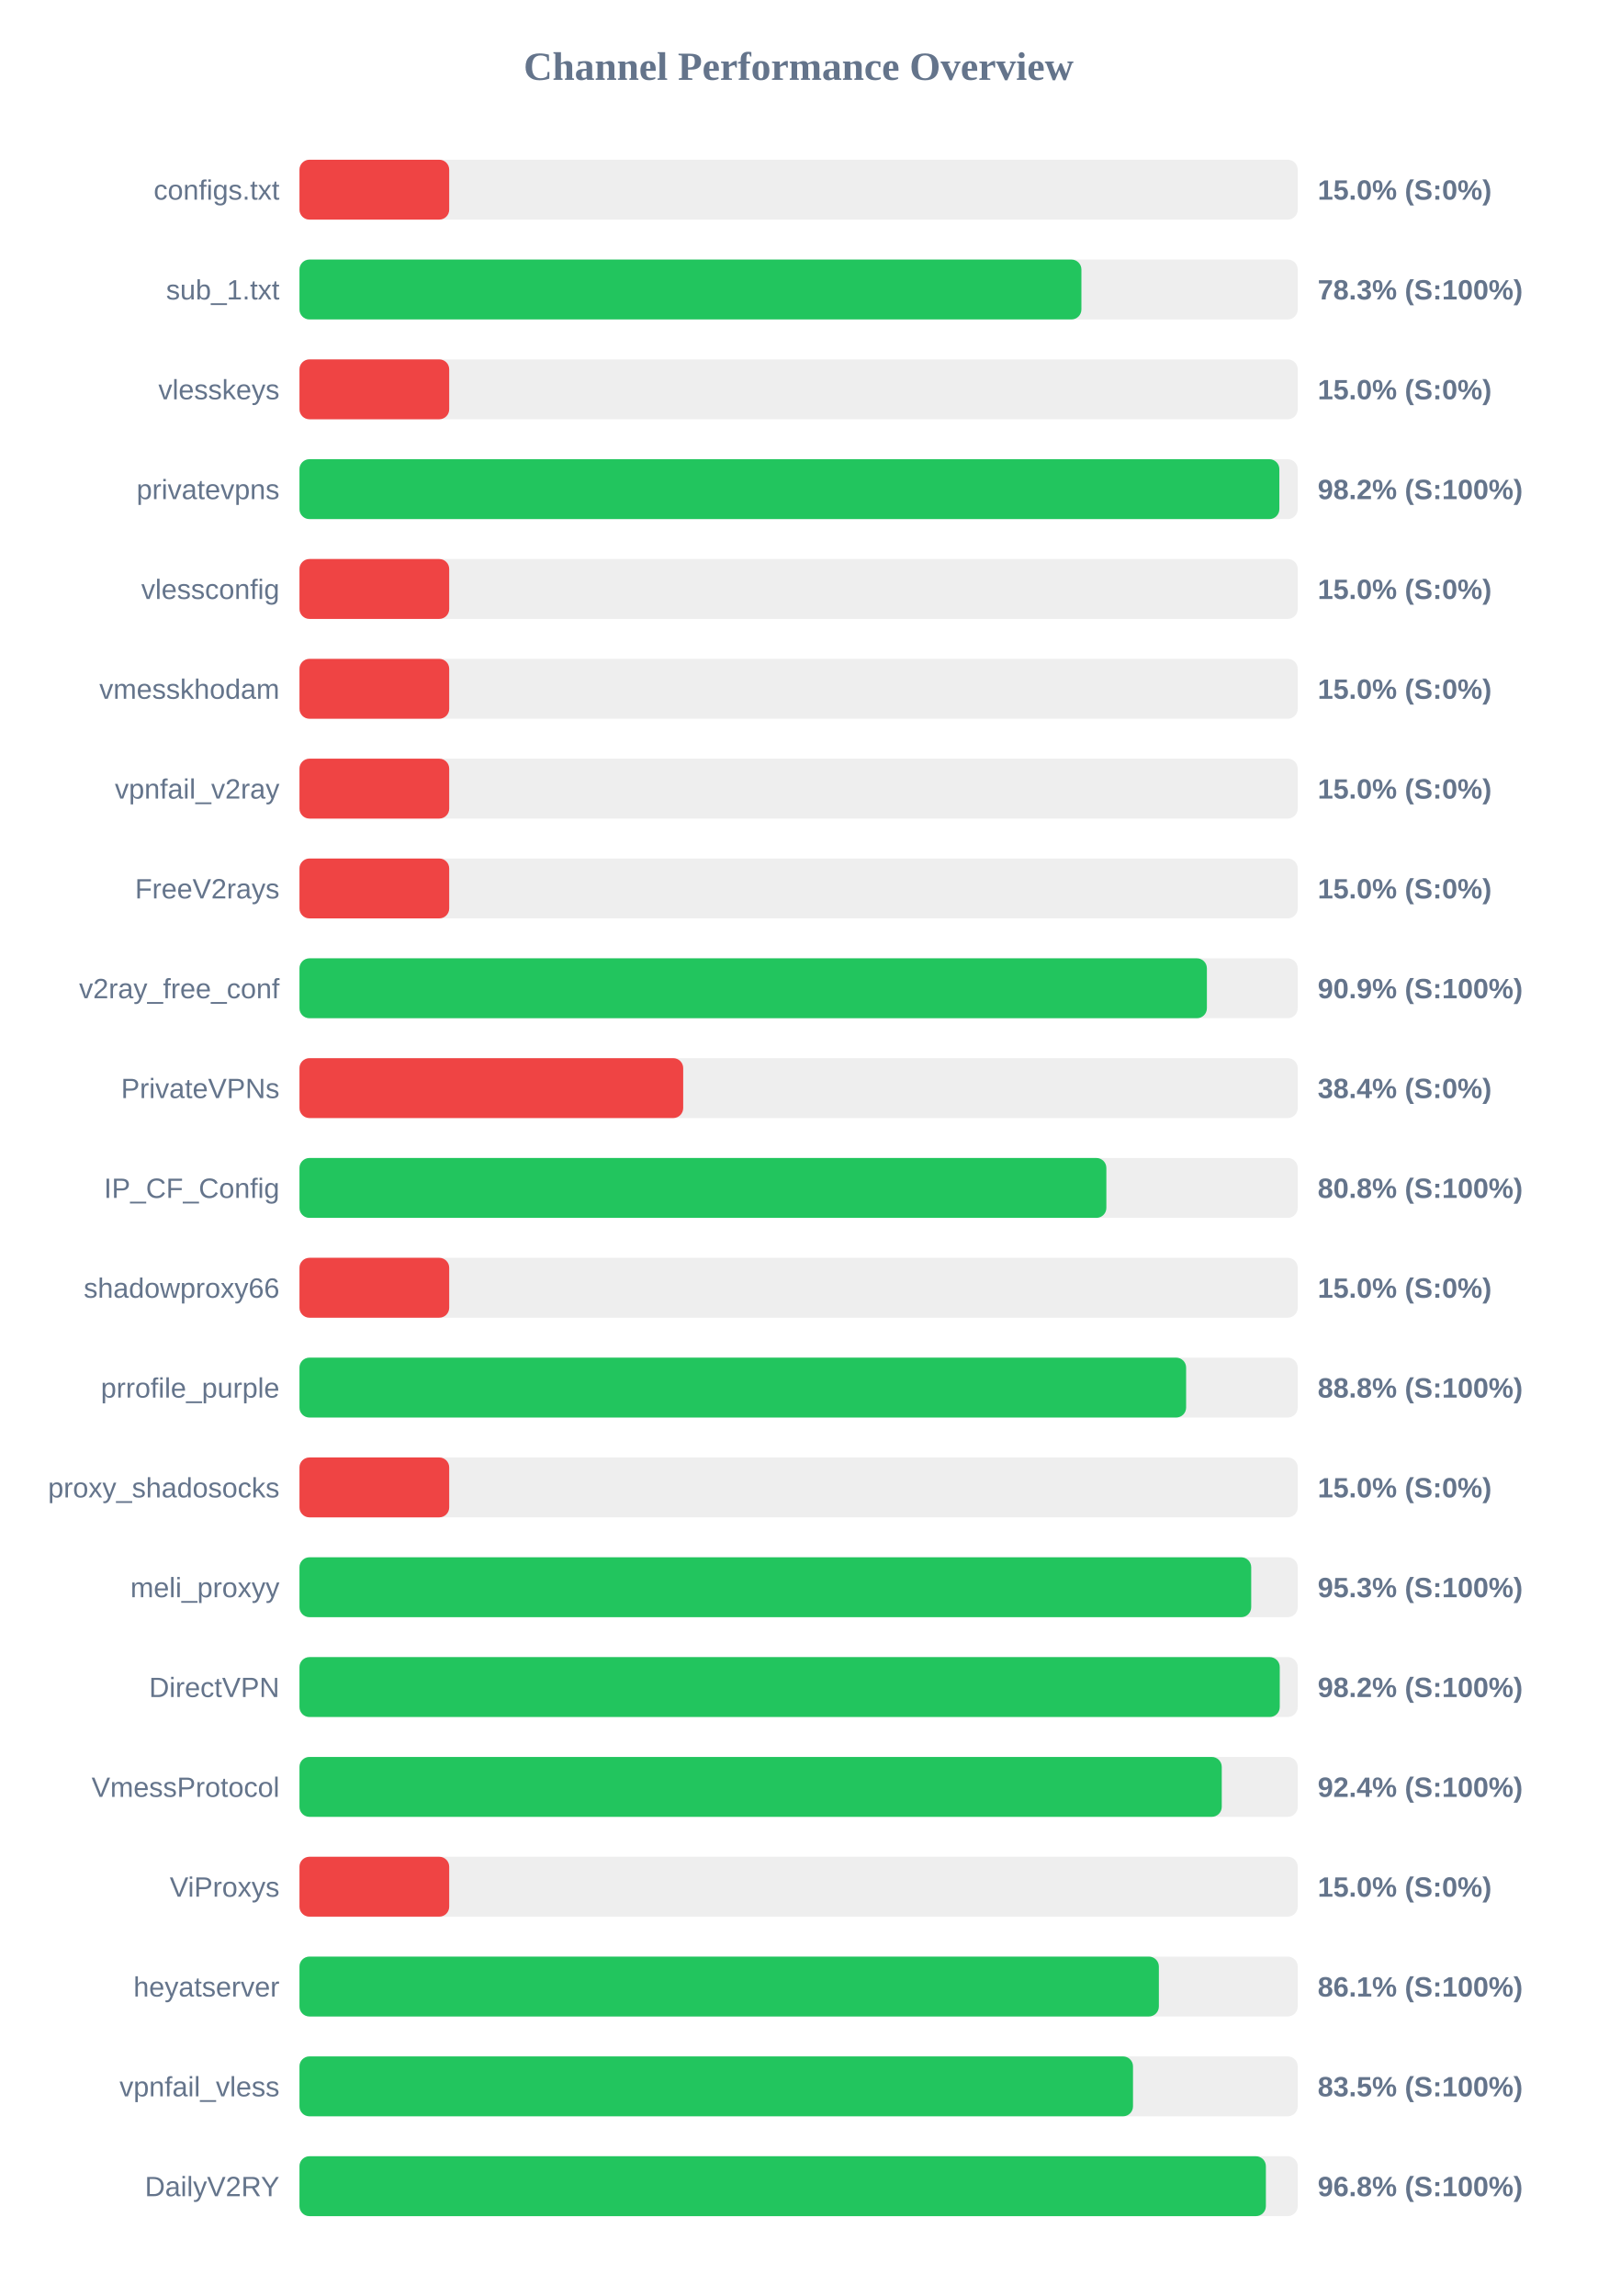
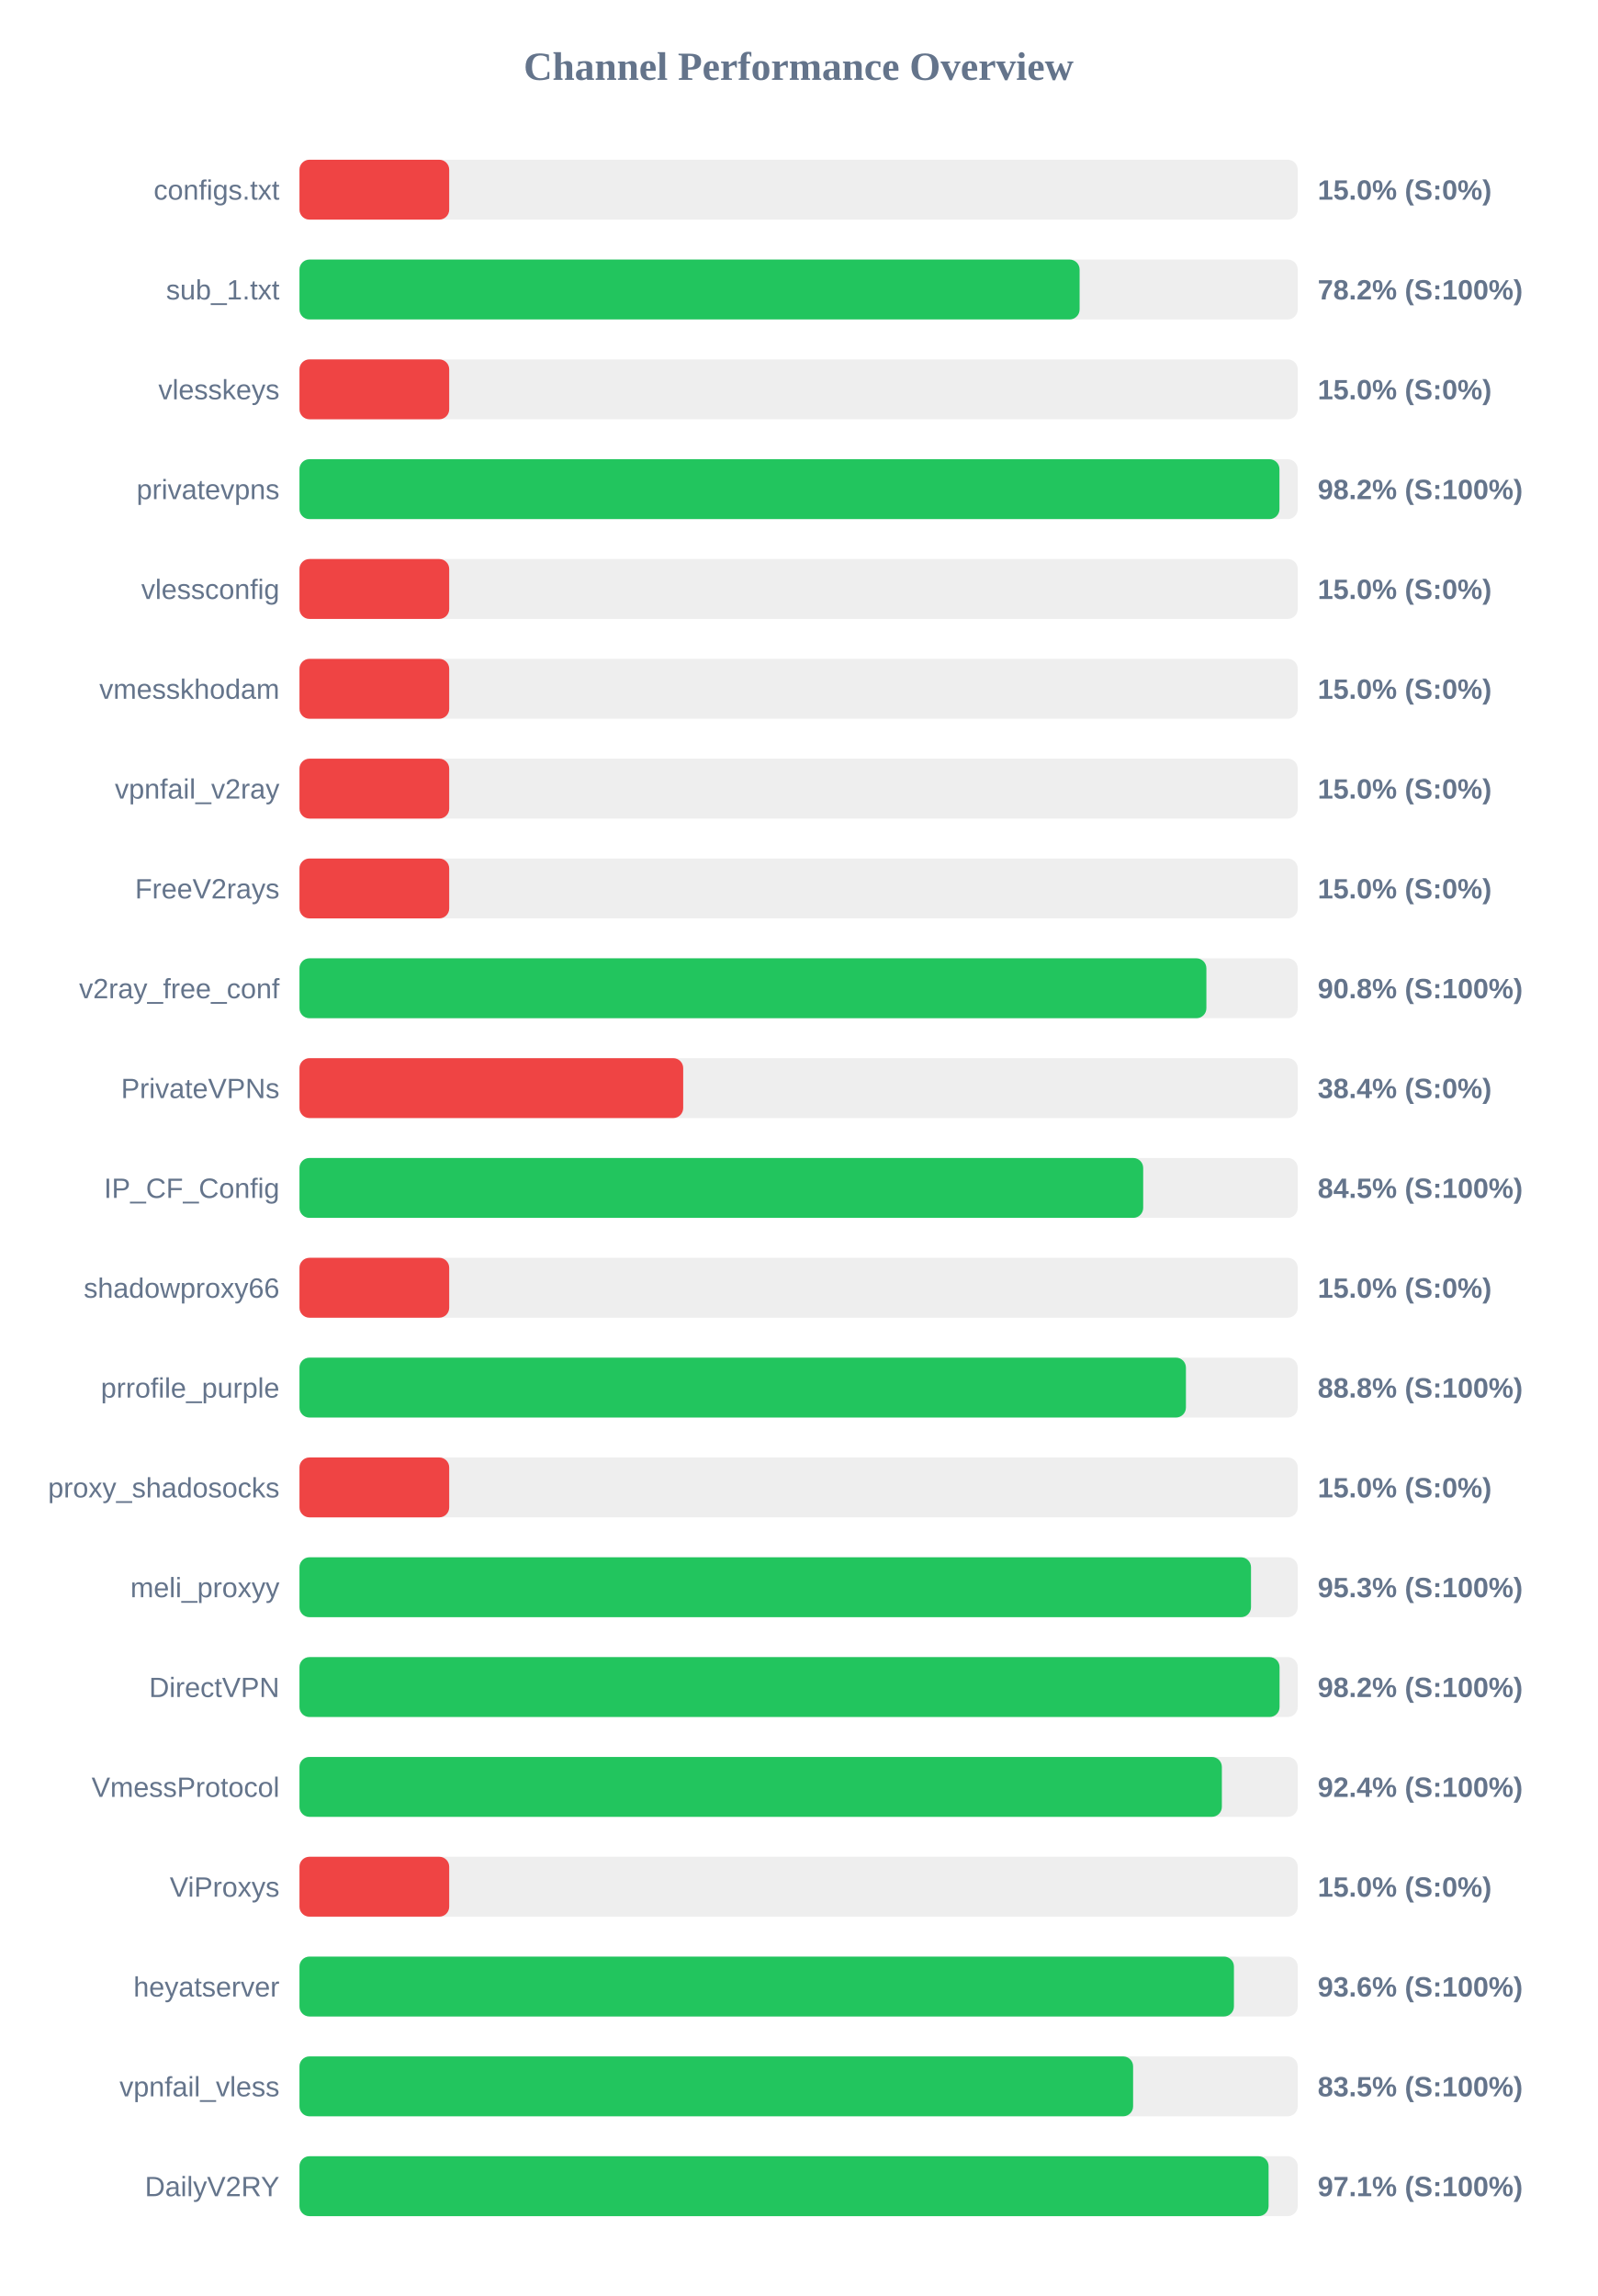
<svg xmlns="http://www.w3.org/2000/svg" width="800" height="1150" version="1.1">
  <style>
        .row { font: 14px Arial; fill: #64748b; }
        .score { font: bold 14px Arial; fill: #64748b; }
    </style>
  <text x="400" y="40" text-anchor="middle" font-size="20px" font-weight="bold" fill="#64748b">Channel Performance Overview</text>
  <rect x="150" y="80" width="500" height="30" fill="#eee" rx="5" />
  <rect x="150" y="80" width="75.0" height="30" fill="#ef4444" rx="5" />
  <text x="140" y="100" text-anchor="end" class="row">configs.txt</text>
  <text x="660" y="100" text-anchor="start" class="score">15.0% (S:0%)</text>
  <rect x="150" y="130" width="500" height="30" fill="#eee" rx="5" />
-   <rect x="150" y="130" width="391.65" height="30" fill="#22c55e" rx="5" />
+   <rect x="150" y="130" width="390.75" height="30" fill="#22c55e" rx="5" />
  <text x="140" y="150" text-anchor="end" class="row">sub_1.txt</text>
-   <text x="660" y="150" text-anchor="start" class="score">78.3% (S:100%)</text>
+   <text x="660" y="150" text-anchor="start" class="score">78.2% (S:100%)</text>
  <rect x="150" y="180" width="500" height="30" fill="#eee" rx="5" />
  <rect x="150" y="180" width="75.0" height="30" fill="#ef4444" rx="5" />
  <text x="140" y="200" text-anchor="end" class="row">vlesskeys</text>
  <text x="660" y="200" text-anchor="start" class="score">15.0% (S:0%)</text>
  <rect x="150" y="230" width="500" height="30" fill="#eee" rx="5" />
-   <rect x="150" y="230" width="490.8" height="30" fill="#22c55e" rx="5" />
+   <rect x="150" y="230" width="490.85" height="30" fill="#22c55e" rx="5" />
  <text x="140" y="250" text-anchor="end" class="row">privatevpns</text>
  <text x="660" y="250" text-anchor="start" class="score">98.2% (S:100%)</text>
  <rect x="150" y="280" width="500" height="30" fill="#eee" rx="5" />
  <rect x="150" y="280" width="75.0" height="30" fill="#ef4444" rx="5" />
  <text x="140" y="300" text-anchor="end" class="row">vlessconfig</text>
  <text x="660" y="300" text-anchor="start" class="score">15.0% (S:0%)</text>
  <rect x="150" y="330" width="500" height="30" fill="#eee" rx="5" />
  <rect x="150" y="330" width="75.0" height="30" fill="#ef4444" rx="5" />
  <text x="140" y="350" text-anchor="end" class="row">vmesskhodam</text>
  <text x="660" y="350" text-anchor="start" class="score">15.0% (S:0%)</text>
  <rect x="150" y="380" width="500" height="30" fill="#eee" rx="5" />
  <rect x="150" y="380" width="75.0" height="30" fill="#ef4444" rx="5" />
  <text x="140" y="400" text-anchor="end" class="row">vpnfail_v2ray</text>
  <text x="660" y="400" text-anchor="start" class="score">15.0% (S:0%)</text>
  <rect x="150" y="430" width="500" height="30" fill="#eee" rx="5" />
  <rect x="150" y="430" width="75.0" height="30" fill="#ef4444" rx="5" />
  <text x="140" y="450" text-anchor="end" class="row">FreeV2rays</text>
  <text x="660" y="450" text-anchor="start" class="score">15.0% (S:0%)</text>
  <rect x="150" y="480" width="500" height="30" fill="#eee" rx="5" />
-   <rect x="150" y="480" width="454.5" height="30" fill="#22c55e" rx="5" />
+   <rect x="150" y="480" width="454.25" height="30" fill="#22c55e" rx="5" />
  <text x="140" y="500" text-anchor="end" class="row">v2ray_free_conf</text>
-   <text x="660" y="500" text-anchor="start" class="score">90.9% (S:100%)</text>
+   <text x="660" y="500" text-anchor="start" class="score">90.8% (S:100%)</text>
  <rect x="150" y="530" width="500" height="30" fill="#eee" rx="5" />
  <rect x="150" y="530" width="192.2" height="30" fill="#ef4444" rx="5" />
  <text x="140" y="550" text-anchor="end" class="row">PrivateVPNs</text>
  <text x="660" y="550" text-anchor="start" class="score">38.4% (S:0%)</text>
  <rect x="150" y="580" width="500" height="30" fill="#eee" rx="5" />
-   <rect x="150" y="580" width="404.15" height="30" fill="#22c55e" rx="5" />
+   <rect x="150" y="580" width="422.6" height="30" fill="#22c55e" rx="5" />
  <text x="140" y="600" text-anchor="end" class="row">IP_CF_Config</text>
-   <text x="660" y="600" text-anchor="start" class="score">80.8% (S:100%)</text>
+   <text x="660" y="600" text-anchor="start" class="score">84.5% (S:100%)</text>
  <rect x="150" y="630" width="500" height="30" fill="#eee" rx="5" />
  <rect x="150" y="630" width="75.0" height="30" fill="#ef4444" rx="5" />
  <text x="140" y="650" text-anchor="end" class="row">shadowproxy66</text>
  <text x="660" y="650" text-anchor="start" class="score">15.0% (S:0%)</text>
  <rect x="150" y="680" width="500" height="30" fill="#eee" rx="5" />
-   <rect x="150" y="680" width="444.1" height="30" fill="#22c55e" rx="5" />
+   <rect x="150" y="680" width="444.0" height="30" fill="#22c55e" rx="5" />
  <text x="140" y="700" text-anchor="end" class="row">prrofile_purple</text>
  <text x="660" y="700" text-anchor="start" class="score">88.8% (S:100%)</text>
  <rect x="150" y="730" width="500" height="30" fill="#eee" rx="5" />
  <rect x="150" y="730" width="75.0" height="30" fill="#ef4444" rx="5" />
  <text x="140" y="750" text-anchor="end" class="row">proxy_shadosocks</text>
  <text x="660" y="750" text-anchor="start" class="score">15.0% (S:0%)</text>
  <rect x="150" y="780" width="500" height="30" fill="#eee" rx="5" />
-   <rect x="150" y="780" width="476.7" height="30" fill="#22c55e" rx="5" />
+   <rect x="150" y="780" width="476.6" height="30" fill="#22c55e" rx="5" />
  <text x="140" y="800" text-anchor="end" class="row">meli_proxyy</text>
  <text x="660" y="800" text-anchor="start" class="score">95.3% (S:100%)</text>
  <rect x="150" y="830" width="500" height="30" fill="#eee" rx="5" />
-   <rect x="150" y="830" width="491.0" height="30" fill="#22c55e" rx="5" />
+   <rect x="150" y="830" width="490.9" height="30" fill="#22c55e" rx="5" />
  <text x="140" y="850" text-anchor="end" class="row">DirectVPN</text>
  <text x="660" y="850" text-anchor="start" class="score">98.2% (S:100%)</text>
  <rect x="150" y="880" width="500" height="30" fill="#eee" rx="5" />
-   <rect x="150" y="880" width="461.95" height="30" fill="#22c55e" rx="5" />
+   <rect x="150" y="880" width="462.0" height="30" fill="#22c55e" rx="5" />
  <text x="140" y="900" text-anchor="end" class="row">VmessProtocol</text>
  <text x="660" y="900" text-anchor="start" class="score">92.4% (S:100%)</text>
  <rect x="150" y="930" width="500" height="30" fill="#eee" rx="5" />
  <rect x="150" y="930" width="75.0" height="30" fill="#ef4444" rx="5" />
  <text x="140" y="950" text-anchor="end" class="row">ViProxys</text>
  <text x="660" y="950" text-anchor="start" class="score">15.0% (S:0%)</text>
  <rect x="150" y="980" width="500" height="30" fill="#eee" rx="5" />
-   <rect x="150" y="980" width="430.45" height="30" fill="#22c55e" rx="5" />
+   <rect x="150" y="980" width="468.05" height="30" fill="#22c55e" rx="5" />
  <text x="140" y="1000" text-anchor="end" class="row">heyatserver</text>
-   <text x="660" y="1000" text-anchor="start" class="score">86.1% (S:100%)</text>
+   <text x="660" y="1000" text-anchor="start" class="score">93.6% (S:100%)</text>
  <rect x="150" y="1030" width="500" height="30" fill="#eee" rx="5" />
-   <rect x="150" y="1030" width="417.5" height="30" fill="#22c55e" rx="5" />
+   <rect x="150" y="1030" width="417.55" height="30" fill="#22c55e" rx="5" />
  <text x="140" y="1050" text-anchor="end" class="row">vpnfail_vless</text>
  <text x="660" y="1050" text-anchor="start" class="score">83.5% (S:100%)</text>
  <rect x="150" y="1080" width="500" height="30" fill="#eee" rx="5" />
-   <rect x="150" y="1080" width="484.05" height="30" fill="#22c55e" rx="5" />
+   <rect x="150" y="1080" width="485.4" height="30" fill="#22c55e" rx="5" />
  <text x="140" y="1100" text-anchor="end" class="row">DailyV2RY</text>
-   <text x="660" y="1100" text-anchor="start" class="score">96.8% (S:100%)</text>
+   <text x="660" y="1100" text-anchor="start" class="score">97.1% (S:100%)</text>
</svg>
